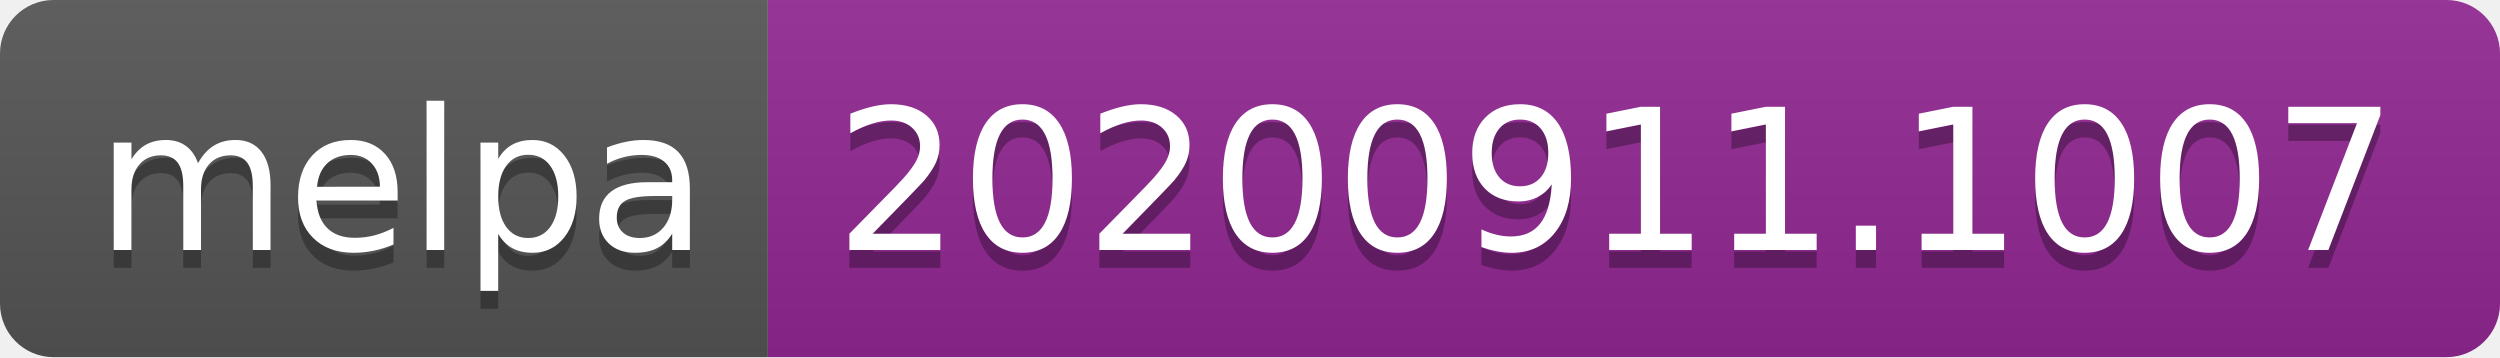
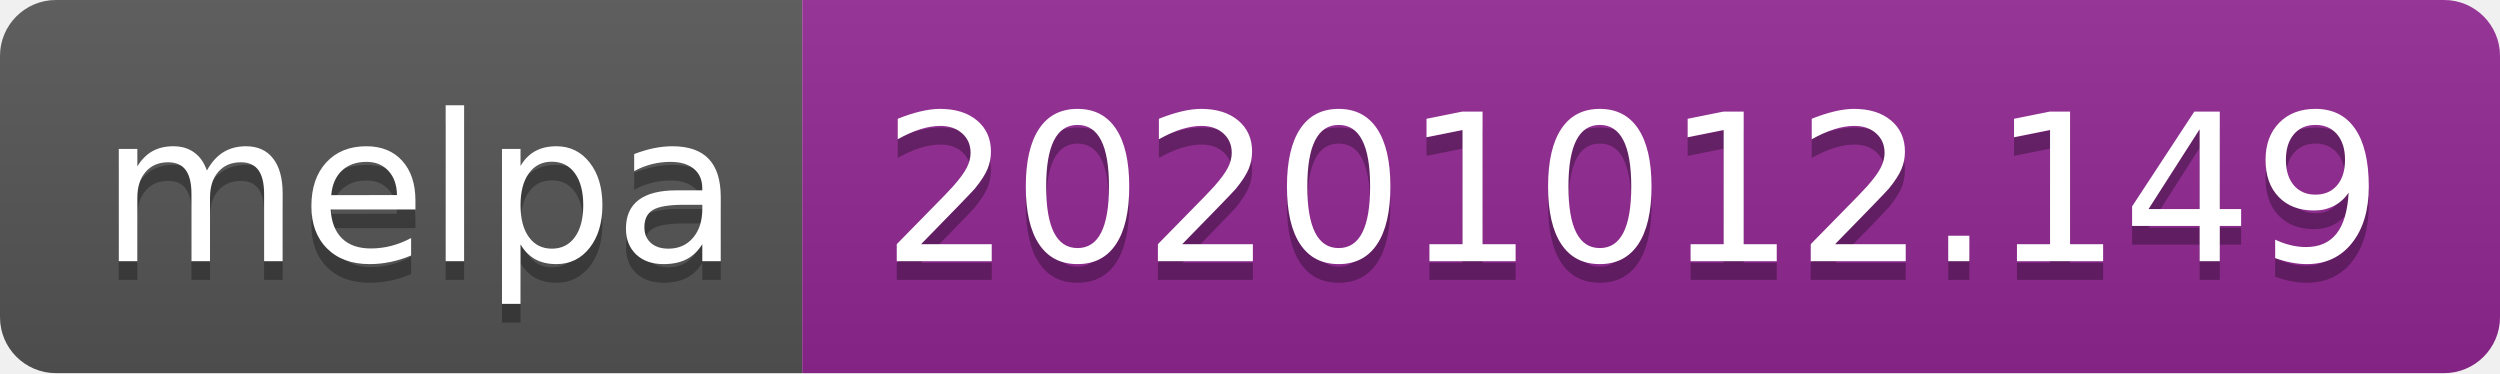
- <svg xmlns="http://www.w3.org/2000/svg" width="140" height="20" role="img" aria-label="melpa: 20200911.1007">
+ <svg xmlns="http://www.w3.org/2000/svg" width="134" height="20" role="img" aria-label="melpa: 20201012.149">
  <linearGradient id="s" x2="0" y2="100%">
    <stop offset="0" stop-color="#bbb" stop-opacity=".1" />
    <stop offset="1" stop-opacity=".1" />
  </linearGradient>
  <clipPath id="r">
-     <rect width="140" height="20" rx="3" fill="#fff" />
+     <rect width="134" height="20" rx="3" fill="#fff" />
  </clipPath>
  <g clip-path="url(#r)">
    <rect width="43" height="20" fill="#555" />
-     <rect x="43" width="97" height="20" fill="#922793" />
-     <rect width="140" height="20" fill="url(#s)" />
+     <rect x="43" width="91" height="20" fill="#922793" />
+     <rect width="134" height="20" fill="url(#s)" />
  </g>
  <g fill="#fff" text-anchor="middle" font-family="Verdana,Geneva,DejaVu Sans,sans-serif" text-rendering="geometricPrecision" font-size="110">
    <text aria-hidden="true" x="225" y="150" fill="#010101" fill-opacity=".3" transform="scale(.1)" textLength="330">melpa</text>
    <text x="225" y="140" transform="scale(.1)" fill="#fff" textLength="330">melpa</text>
-     <text aria-hidden="true" x="905" y="150" fill="#010101" fill-opacity=".3" transform="scale(.1)" textLength="870">20200911.1007</text>
-     <text x="905" y="140" transform="scale(.1)" fill="#fff" textLength="870">20200911.1007</text>
+     <text aria-hidden="true" x="875" y="150" fill="#010101" fill-opacity=".3" transform="scale(.1)" textLength="810">20201012.149</text>
+     <text x="875" y="140" transform="scale(.1)" fill="#fff" textLength="810">20201012.149</text>
  </g>
</svg>
